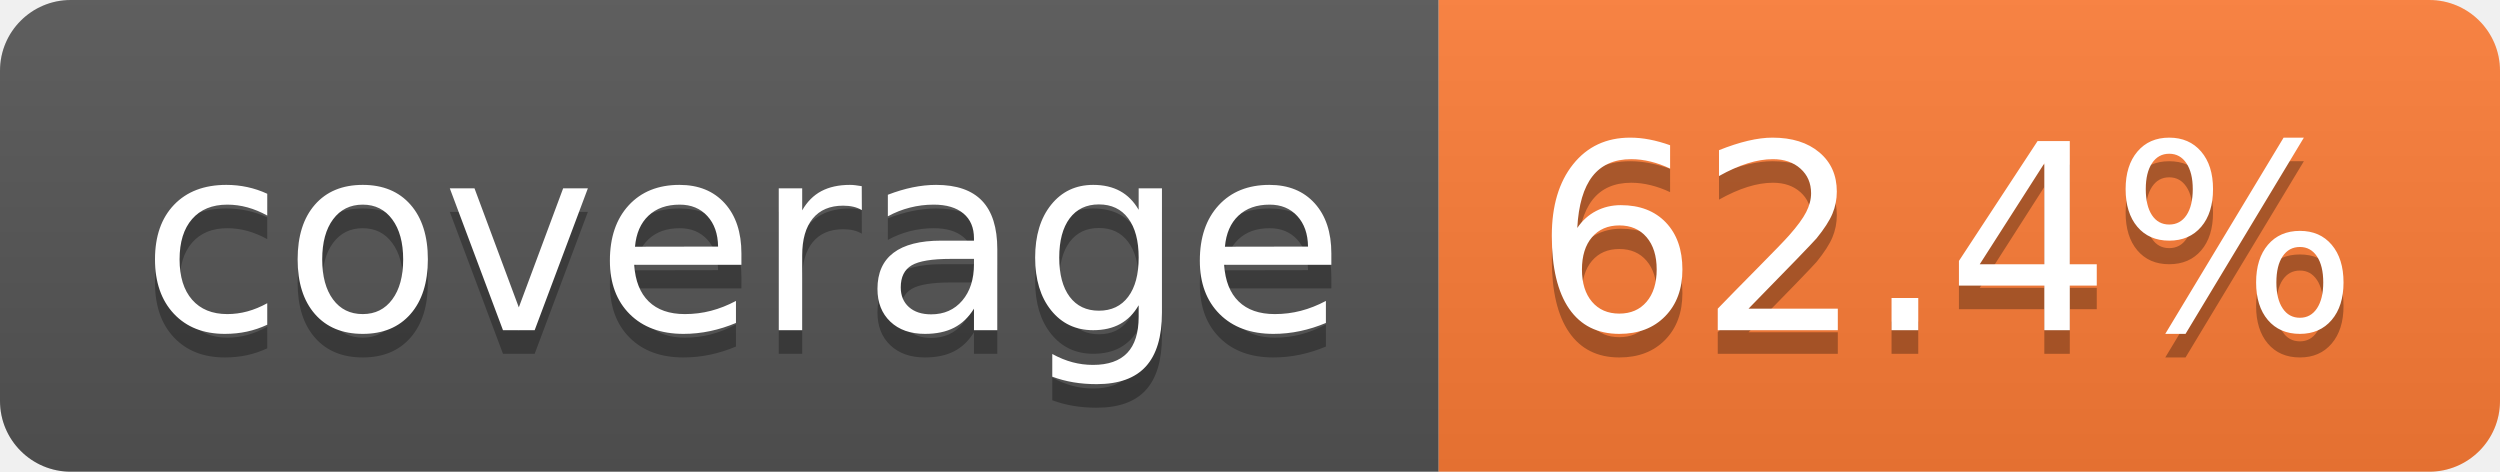
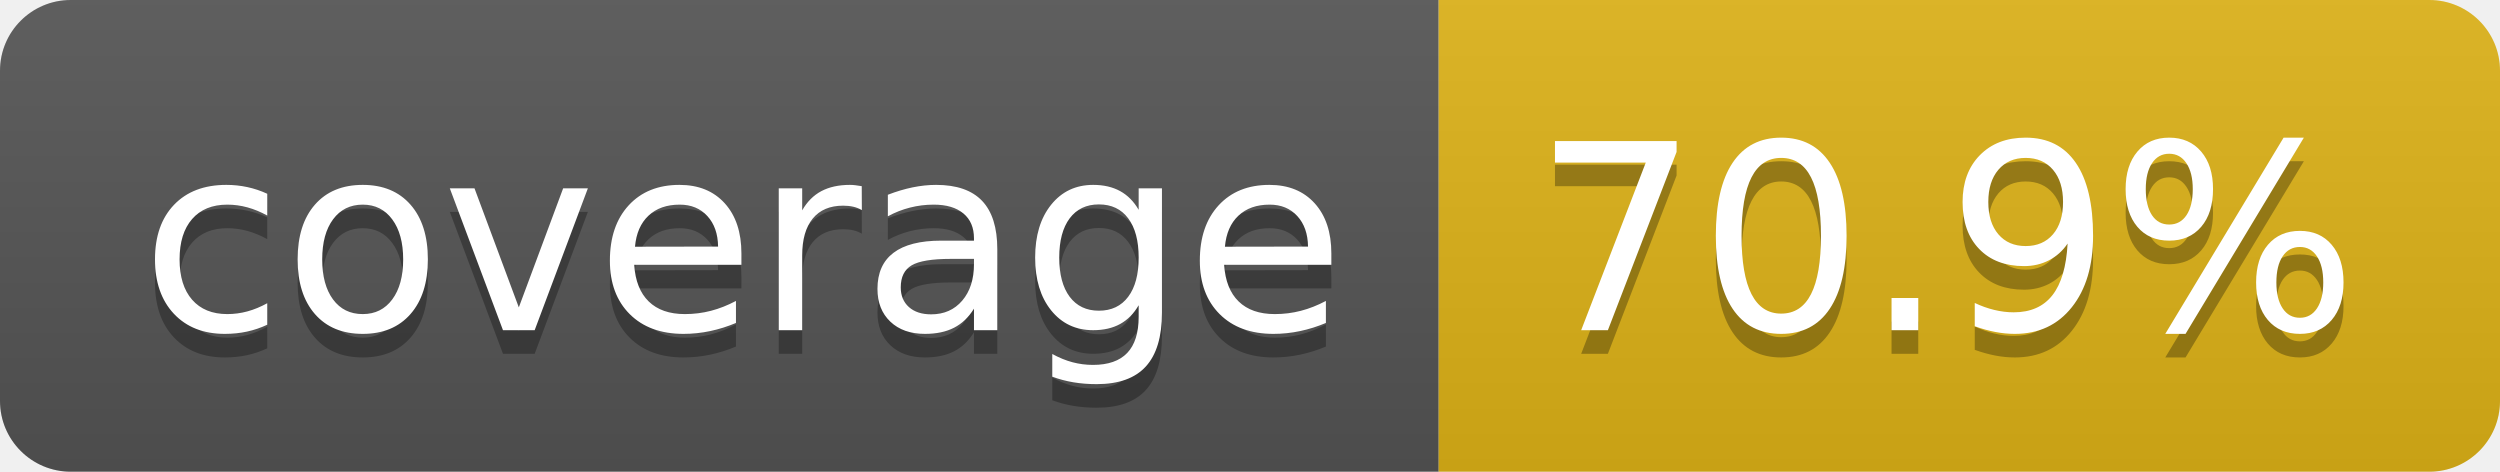
- <svg xmlns="http://www.w3.org/2000/svg" width="106" height="20" role="img" aria-label="coverage: 62.4%">
+ <svg xmlns="http://www.w3.org/2000/svg" width="106" height="20" role="img" aria-label="coverage: 70.9%">
  <linearGradient id="s" x2="0" y2="100%">
    <stop offset="0" stop-color="#bbb" stop-opacity=".1" />
    <stop offset="1" stop-opacity=".1" />
  </linearGradient>
  <clipPath id="r">
    <rect width="106" height="20" rx="3" fill="#fff" />
  </clipPath>
  <g clip-path="url(#r)">
    <rect width="61" height="20" fill="#555" />
-     <rect x="61" width="45" height="20" fill="#fe7d37" />
+     <rect x="61" width="45" height="20" fill="#dfb317" />
    <rect width="106" height="20" fill="url(#s)" />
  </g>
  <g fill="#fff" text-anchor="middle" font-family="Verdana,Geneva,DejaVu Sans,sans-serif" text-rendering="geometricPrecision" font-size="110">
    <text aria-hidden="true" x="315" y="150" fill="#010101" fill-opacity=".3" transform="scale(.1)" textLength="510">coverage</text>
    <text x="315" y="140" transform="scale(.1)" fill="#fff" textLength="510">coverage</text>
-     <text aria-hidden="true" x="825" y="150" fill="#010101" fill-opacity=".3" transform="scale(.1)" textLength="350">62.4%</text>
-     <text x="825" y="140" transform="scale(.1)" fill="#fff" textLength="350">62.4%</text>
+     <text aria-hidden="true" x="825" y="150" fill="#010101" fill-opacity=".3" transform="scale(.1)" textLength="350">70.9%</text>
+     <text x="825" y="140" transform="scale(.1)" fill="#fff" textLength="350">70.9%</text>
  </g>
</svg>
